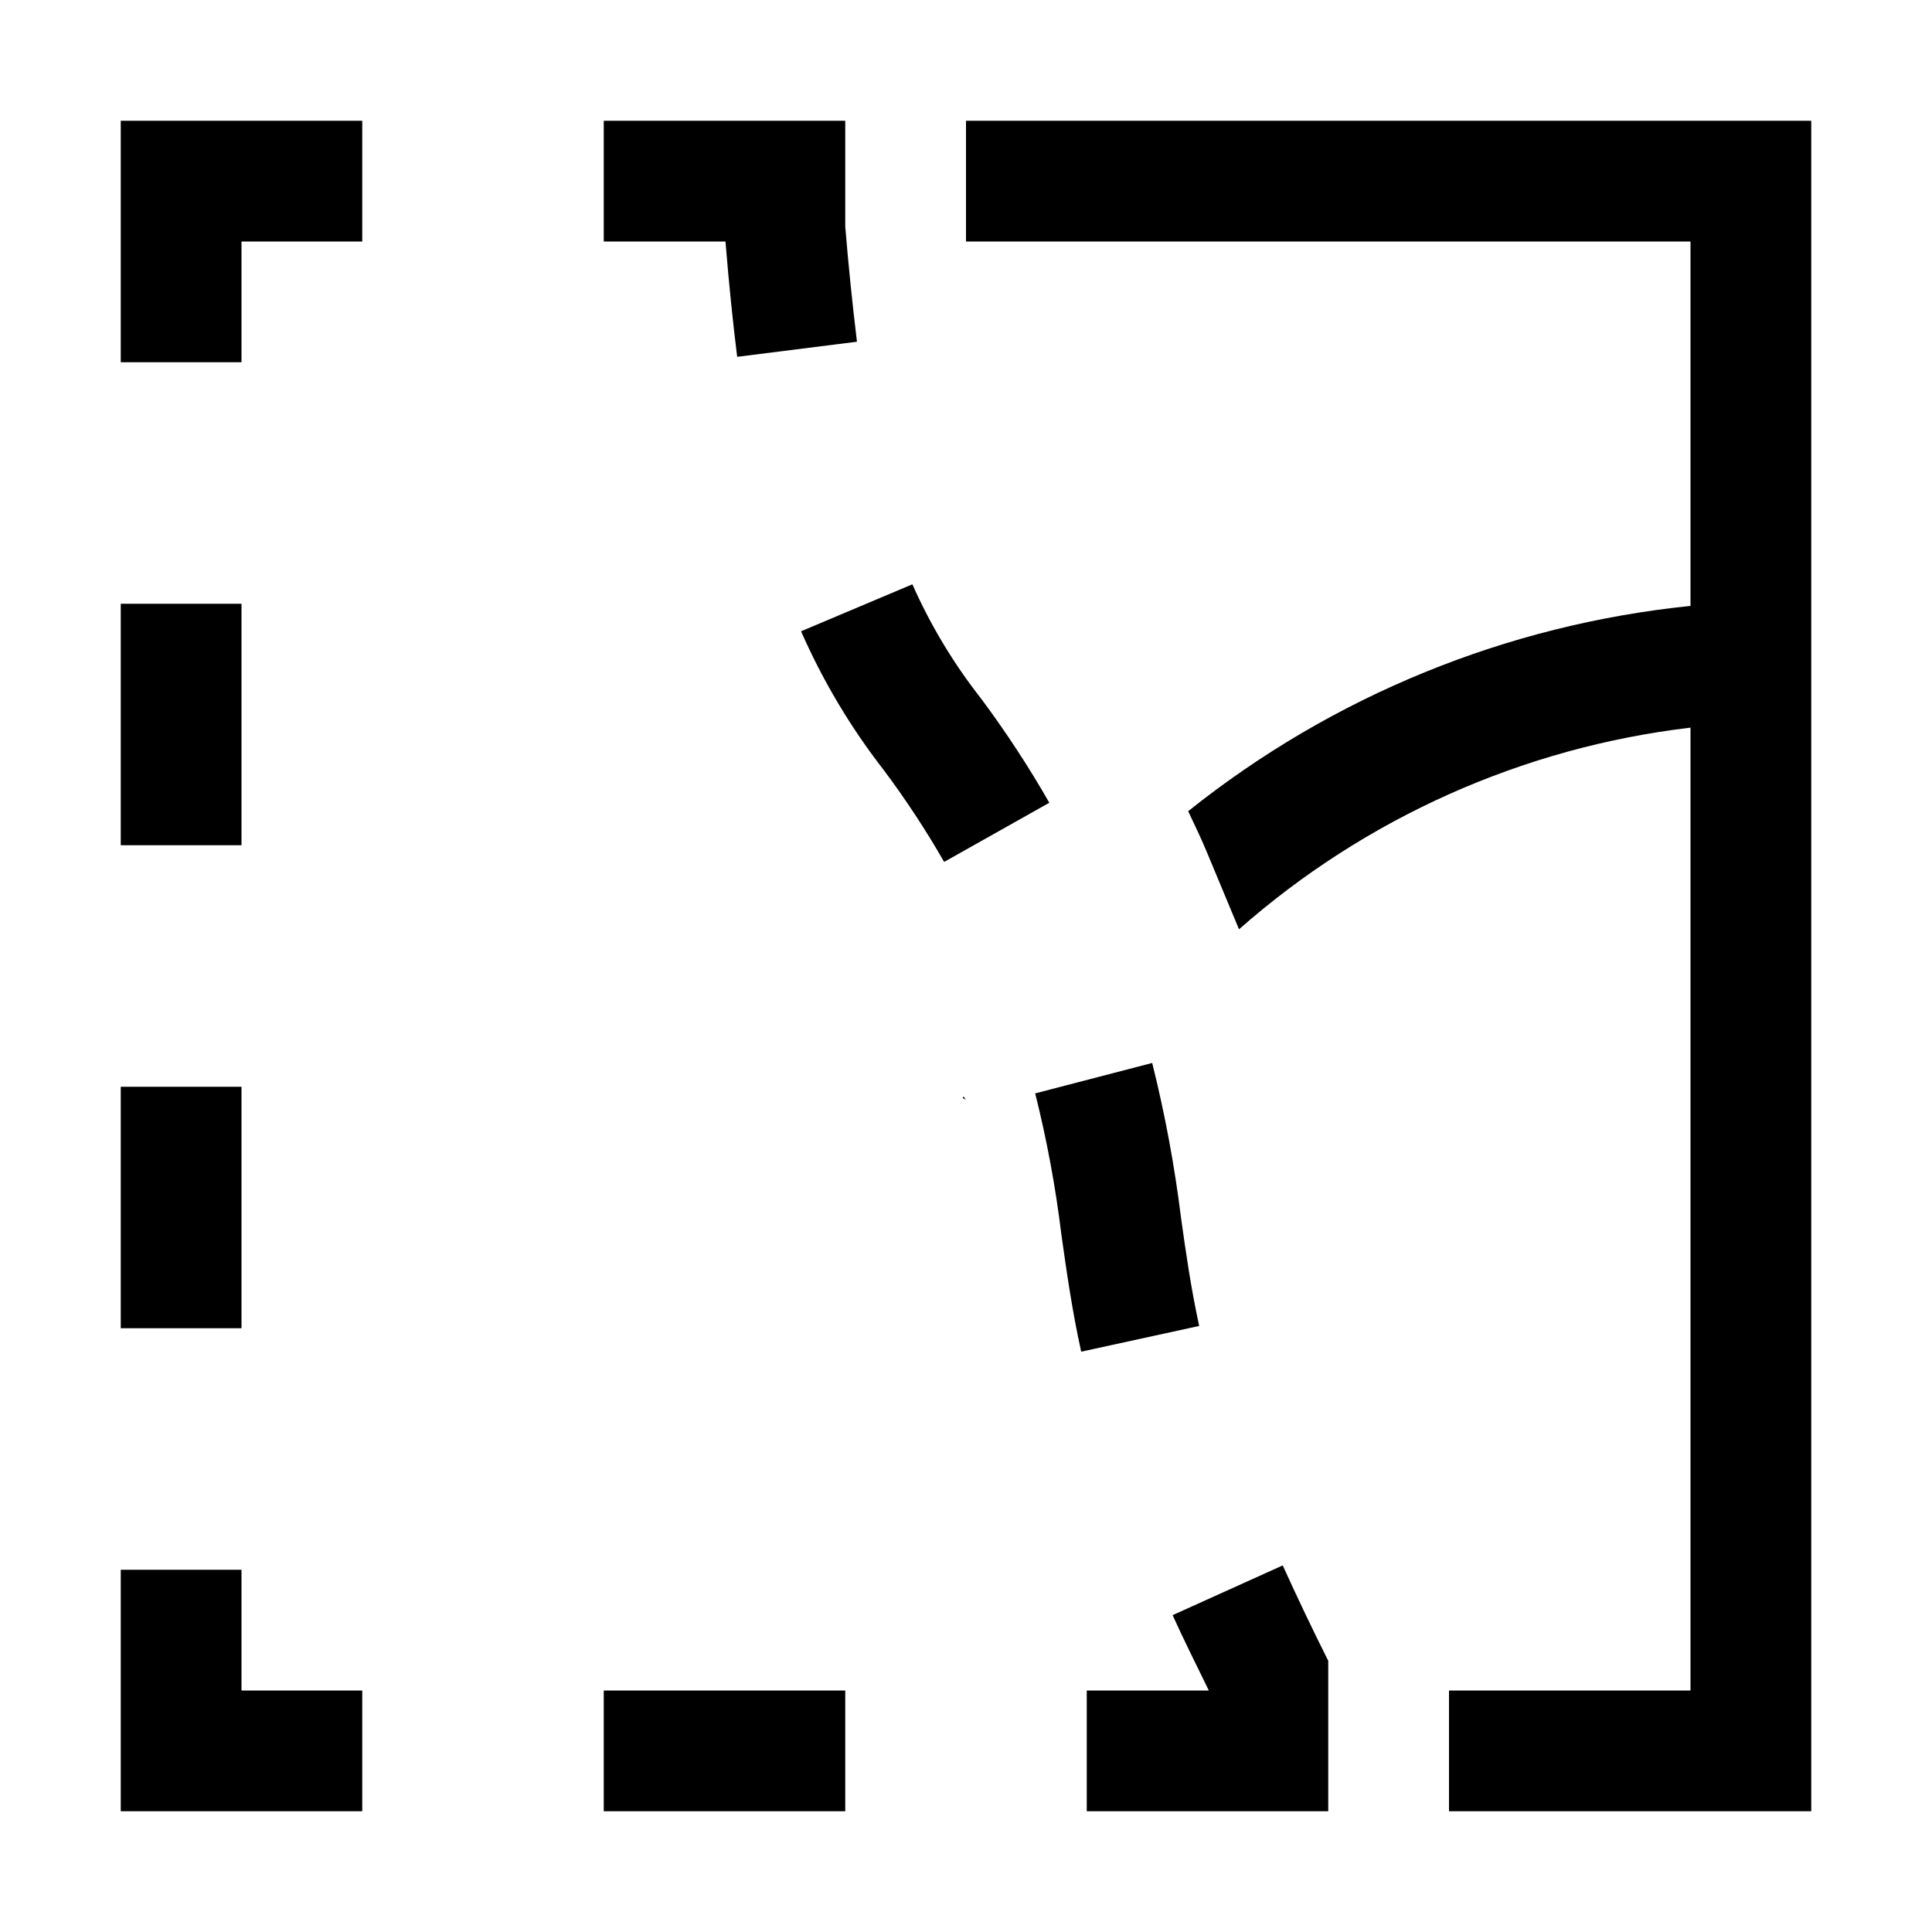
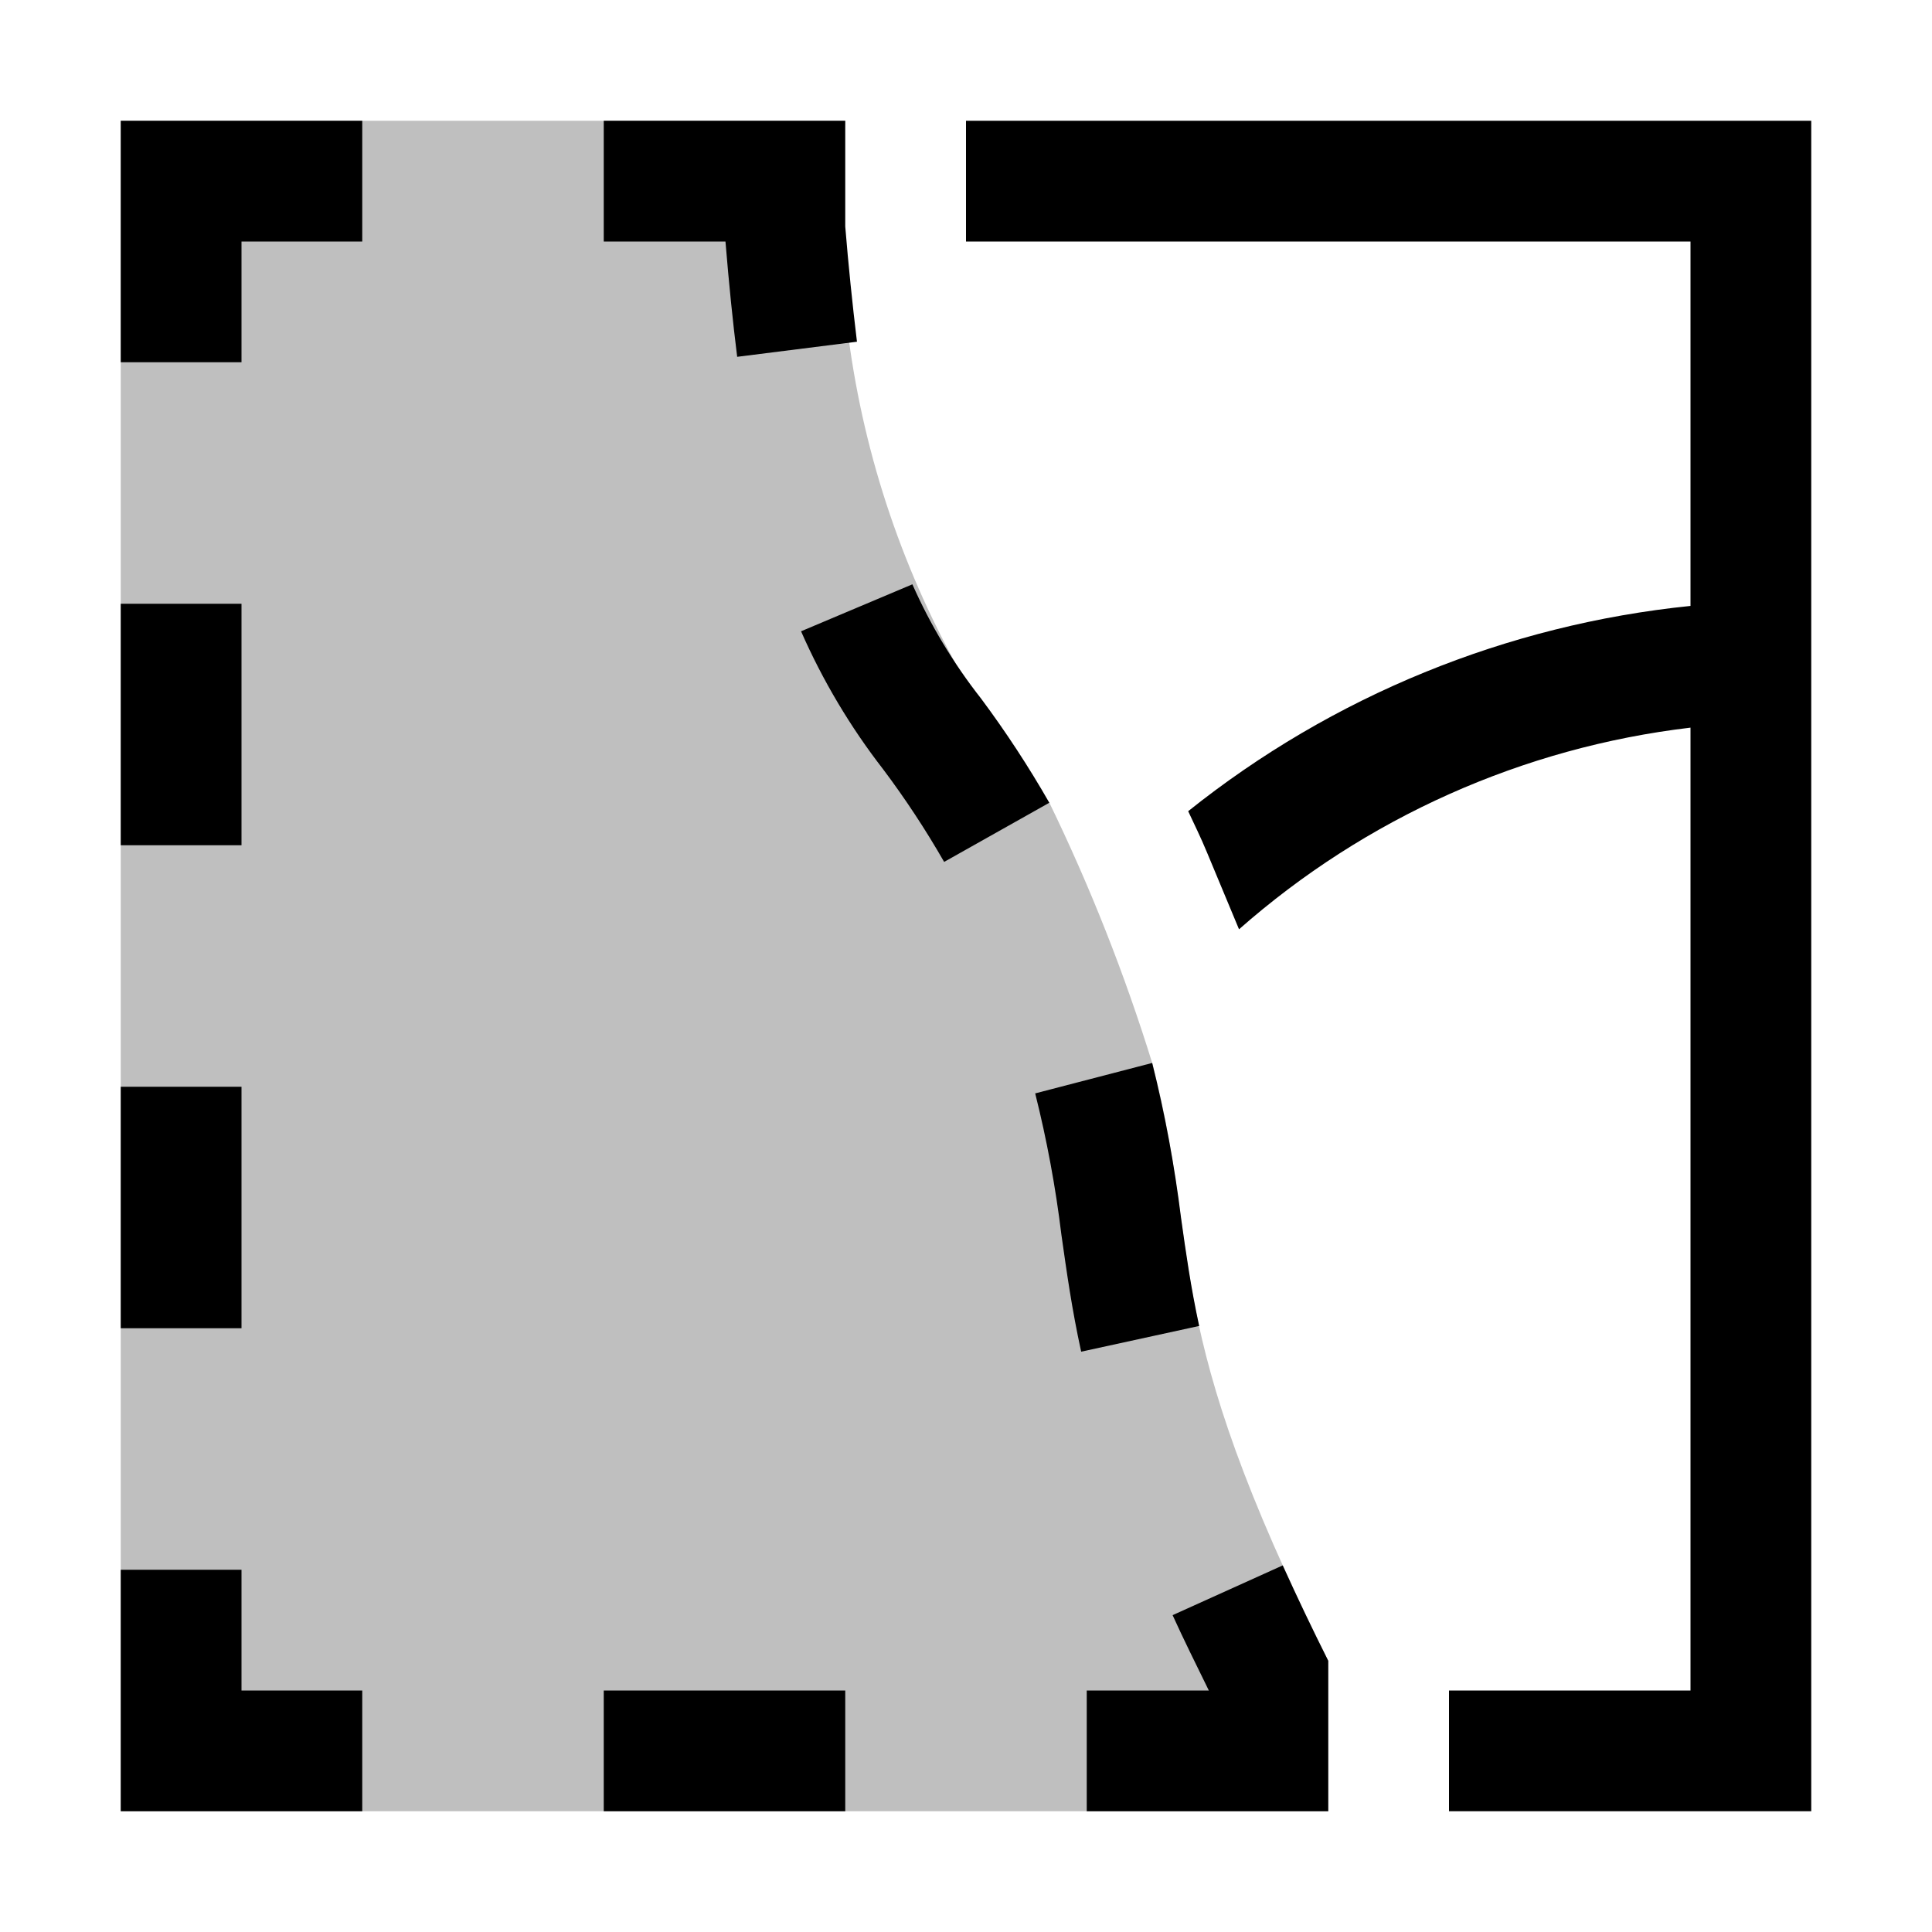
<svg xmlns="http://www.w3.org/2000/svg" viewBox="0 0 16 16">
-   <path d="M14 14V6.026a6.874 6.874 0 0 0-3.739 1.67l-.265-.636c-.053-.128-.104-.23-.156-.342a7.952 7.952 0 0 1 4.16-1.7V2H8V1h7v14h-3v-1zM5 1v1h1.008q.043.525.097.955l.992-.125A24.482 24.482 0 0 1 7 1.876V1zm3.124 4.784a4.43 4.43 0 0 1-.568-.945l-.922.389a5.428 5.428 0 0 0 .68 1.143 7.47 7.47 0 0 1 .505.767l.871-.49a8.577 8.577 0 0 0-.566-.864zm.83 5.41l.977-.213c-.07-.324-.11-.609-.15-.894a10.735 10.735 0 0 0-.239-1.284l-.969.252a9.547 9.547 0 0 1 .217 1.17c.044.31.087.619.164.97zM11 13.754a22.007 22.007 0 0 1-.377-.79l-.912.412c.086.19.195.41.3.624H9v1h2zM2 5H1v2h1zm-1 6h1V9H1zm2 4v-1H2v-1H1v2h2zm2 0h2v-1H5zM1 2v1h1V2h1V1H1zm6.998 7.107L7.98 9.08l-.007.014z" />
+   <path d="M7 1a7.708 7.708 0 0 0 1.69 5.647 15.32 15.32 0 0 1 .852 2.156c.423 1.634.04 2.117 1.458 4.951V15H1V1z" opacity=".25" />
+   <path d="M14 14V6.026a6.874 6.874 0 0 0-3.739 1.67l-.265-.636c-.053-.128-.104-.23-.156-.342a7.952 7.952 0 0 1 4.16-1.7V2H8V1h7v14h-3v-1zM5 1v1h1.008q.043.525.097.955l.992-.125A24.482 24.482 0 0 1 7 1.876V1zm3.124 4.784a4.43 4.43 0 0 1-.568-.945l-.922.389a5.428 5.428 0 0 0 .68 1.143 7.47 7.47 0 0 1 .505.767l.871-.49a8.577 8.577 0 0 0-.566-.864zm.83 5.41l.977-.213c-.07-.324-.11-.609-.15-.894a10.735 10.735 0 0 0-.239-1.284l-.969.252a9.547 9.547 0 0 1 .217 1.17c.044.31.087.619.164.97zM11 13.754a22.007 22.007 0 0 1-.377-.79l-.912.412c.086.19.195.41.3.624H9v1h2zM2 5H1v2h1zm-1 6h1V9H1zm2 4v-1H2v-1H1v2h2zm2 0h2v-1H5zM1 2v1h1V2h1V1H1z" />
  <path fill="none" d="M0 0h16v16H0z" />
</svg>
